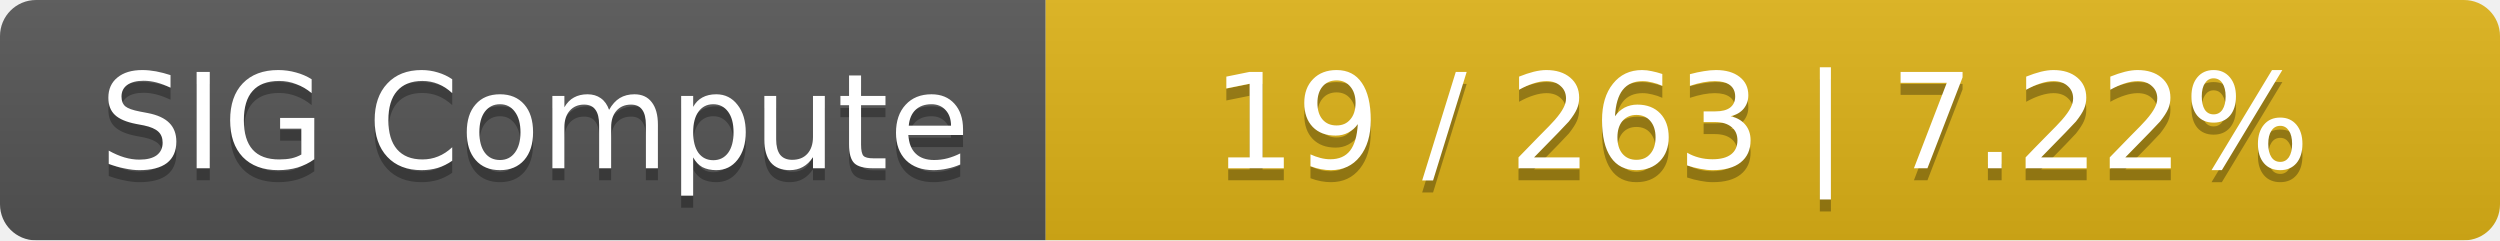
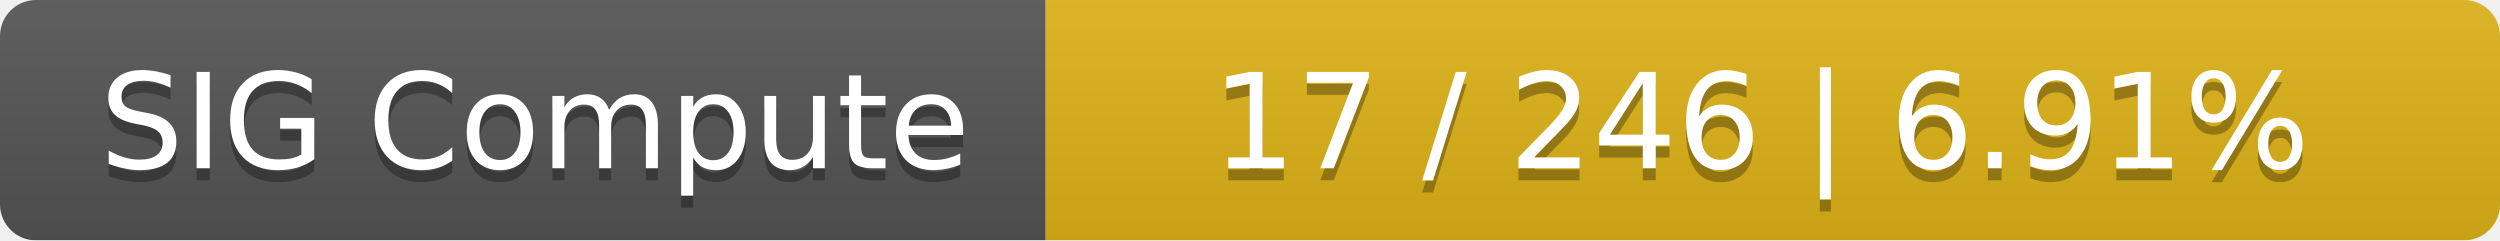
<svg xmlns="http://www.w3.org/2000/svg" width="208" height="20">
  <linearGradient id="smooth" x2="0" y2="100%">
    <stop offset="0" stop-color="#bbb" stop-opacity=".1" />
    <stop offset="1" stop-opacity=".1" />
  </linearGradient>
  <mask id="round">
    <rect width="208" height="20" rx="3" fill="#fff" />
  </mask>
  <g mask="url(#round)">
    <rect width="87" height="20" fill="#555" />
    <rect x="87" width="121" height="20" fill="#dfb317" />
    <rect width="208" height="20" fill="url(#smooth)" />
  </g>
  <g fill="#fff" text-anchor="middle" font-family="DejaVu Sans,Verdana,Geneva,sans-serif" font-size="11">
    <text x="44.5" y="15" fill="#010101" fill-opacity=".3">SIG Compute</text>
    <text x="44.5" y="14">SIG Compute</text>
-     <text x="146.5" y="15" fill="#010101" fill-opacity=".3">19 / 263    |    7.22%</text>
-     <text x="146.5" y="14">19 / 263    |    7.22%</text>
+     <text x="146.5" y="15" fill="#010101" fill-opacity=".3">17 / 246    |    6.91%</text>
+     <text x="146.5" y="14">17 / 246    |    6.91%</text>
  </g>
</svg>
